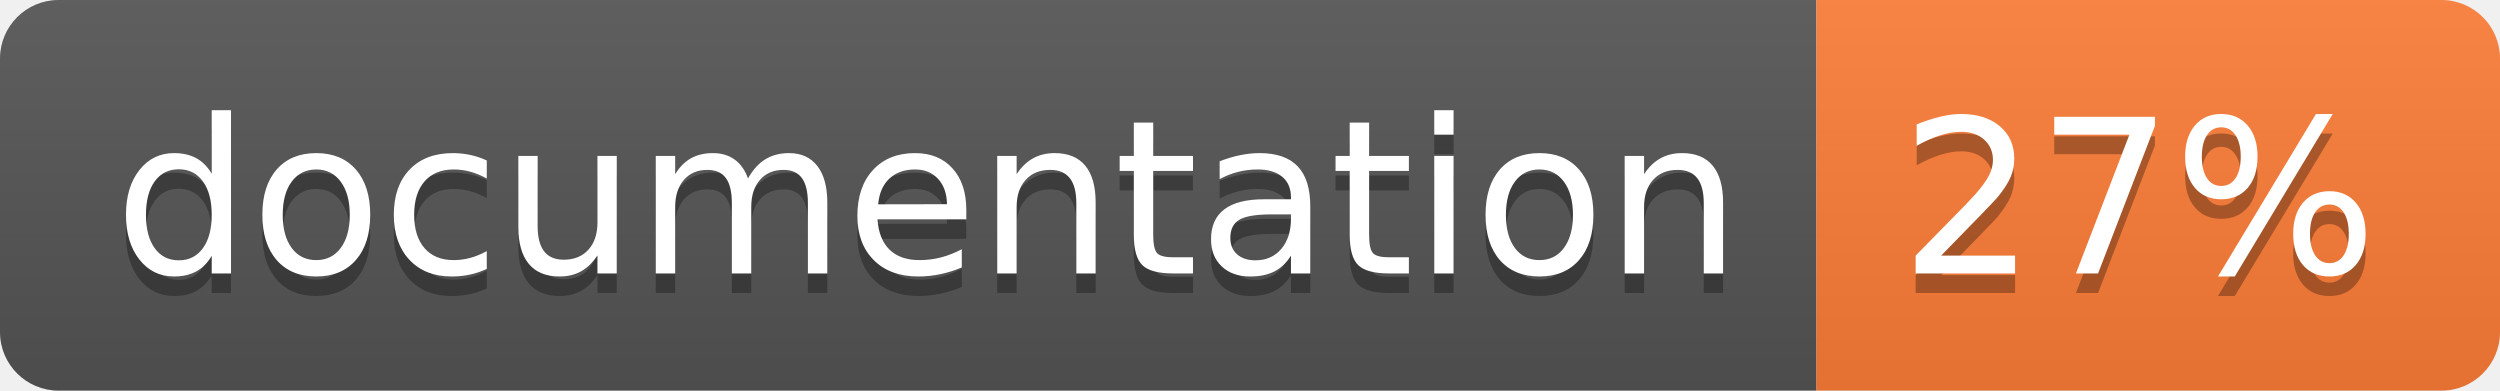
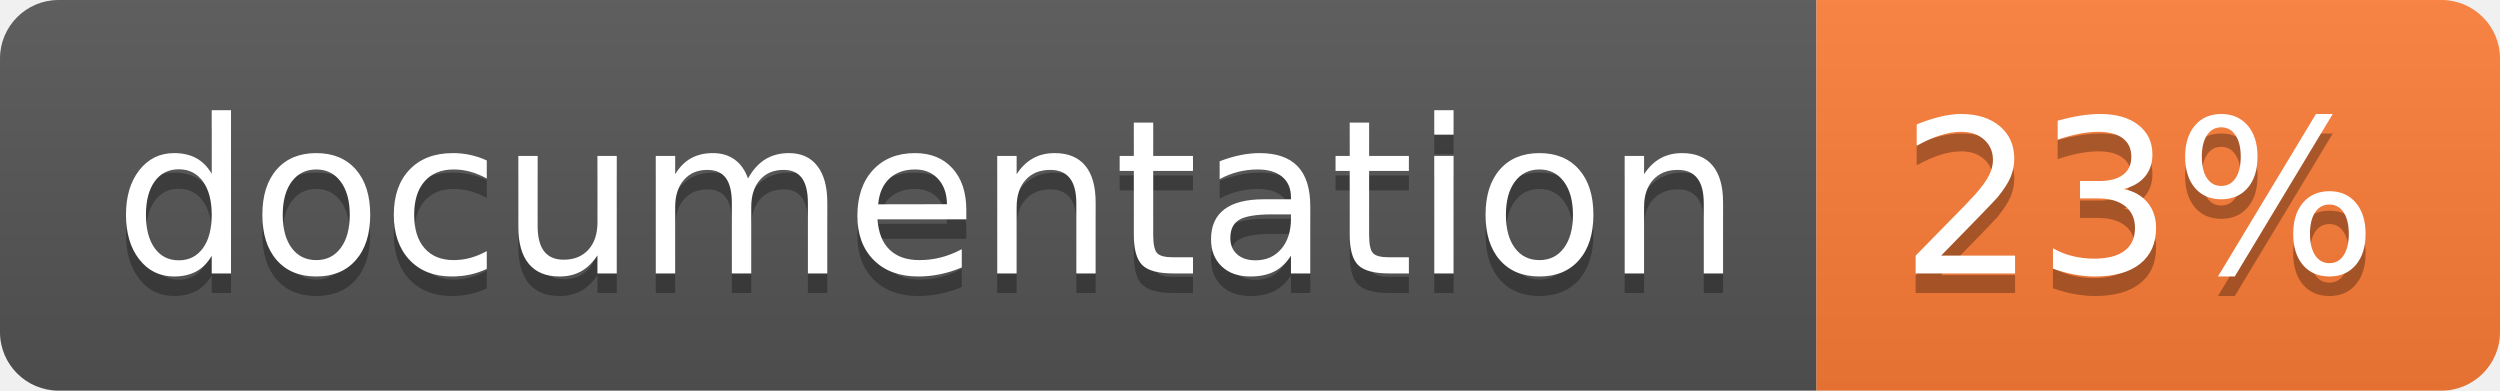
<svg xmlns="http://www.w3.org/2000/svg" width="128" height="20">
  <linearGradient id="b" x2="0" y2="100%">
    <stop offset="0" stop-color="#bbb" stop-opacity=".1" />
    <stop offset="1" stop-opacity=".1" />
  </linearGradient>
  <clipPath id="a">
    <rect width="128" height="20" rx="3" fill="#fff" />
  </clipPath>
  <g clip-path="url(#a)">
    <path fill="#555" d="M0 0h93v20H0z" />
    <path fill="#fe7d37" d="M93 0h35v20H93z" />
    <path fill="url(#b)" d="M0 0h128v20H0z" />
  </g>
  <g fill="#fff" text-anchor="middle" font-family="DejaVu Sans,Verdana,Geneva,sans-serif" font-size="110">
    <text x="475" y="150" fill="#010101" fill-opacity=".3" transform="scale(.1)" textLength="830">
      documentation
    </text>
    <text x="475" y="140" transform="scale(.1)" textLength="830">
      documentation
    </text>
    <text x="1095" y="150" fill="#010101" fill-opacity=".3" transform="scale(.1)" textLength="250">
-       27%
+       23%
    </text>
    <text x="1095" y="140" transform="scale(.1)" textLength="250">
-       27%
+       23%
    </text>
  </g>
</svg>
